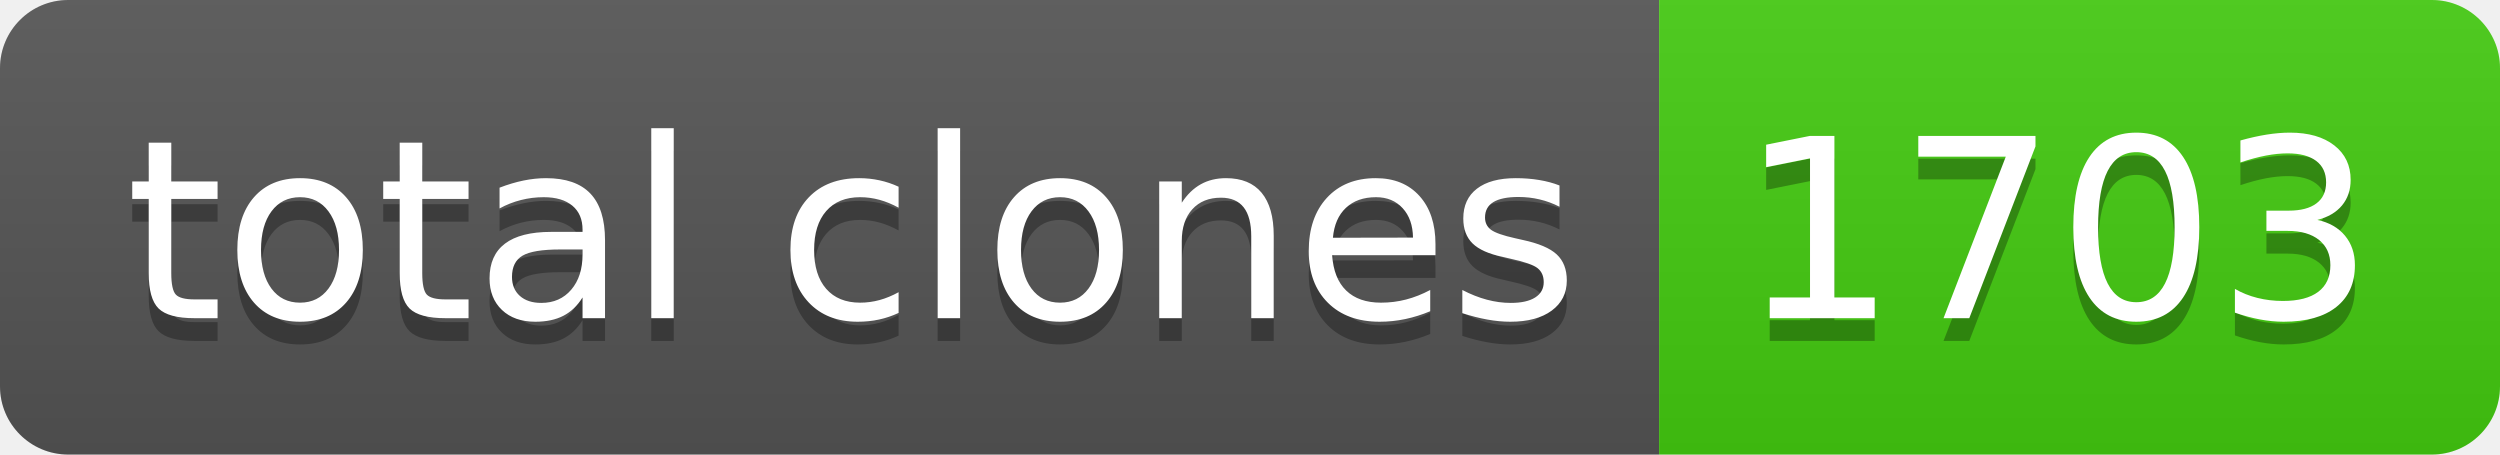
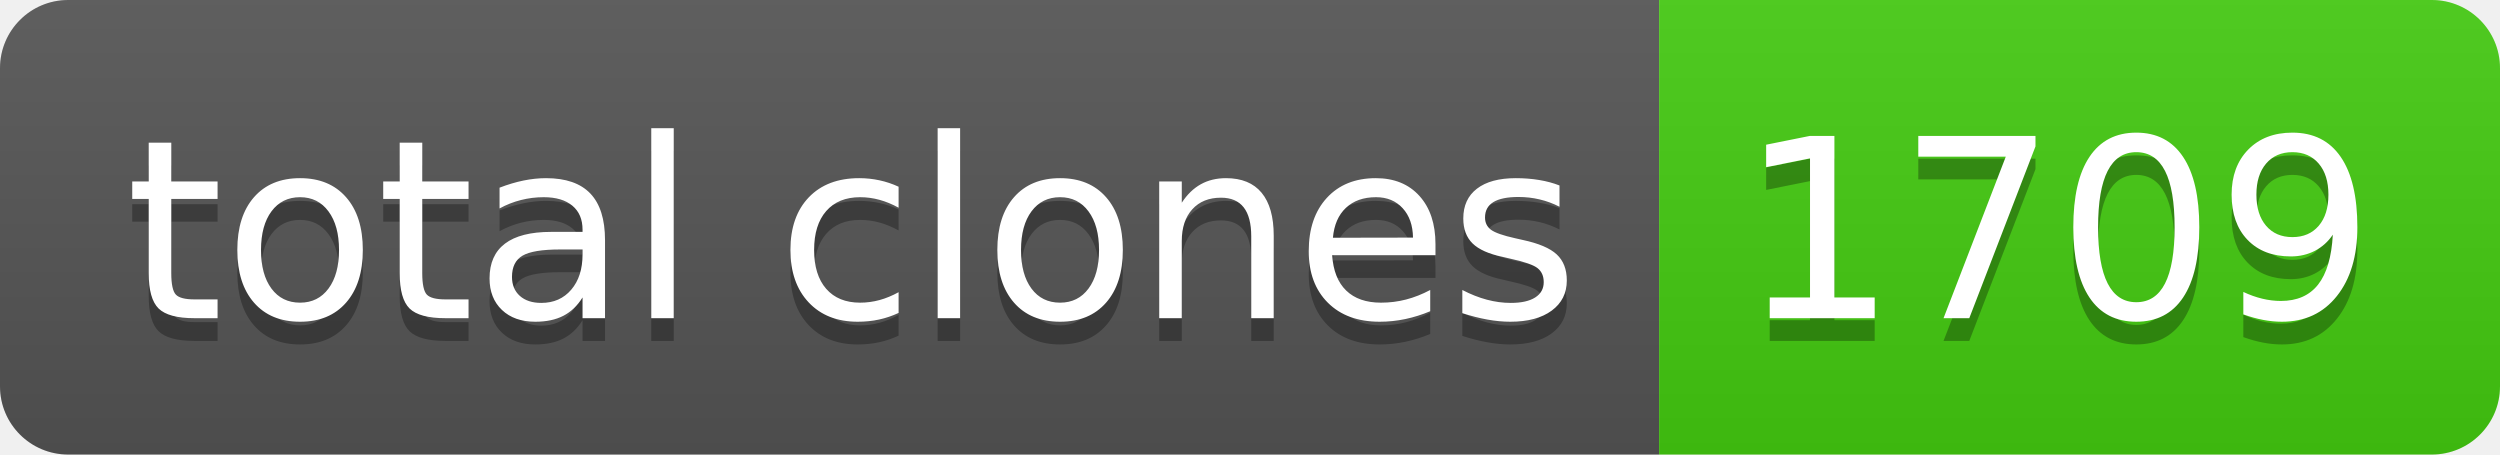
- <svg xmlns="http://www.w3.org/2000/svg" width="110" height="20" role="img" aria-label="total clones: 1703">
+ <svg xmlns="http://www.w3.org/2000/svg" width="110" height="20" role="img" aria-label="total clones: 1709">
  <linearGradient id="s" x2="0" y2="100%">
    <stop offset="0" stop-color="#bbb" stop-opacity=".1" />
    <stop offset="1" stop-opacity=".1" />
  </linearGradient>
  <clipPath id="r">
    <rect width="110" height="20" rx="3" fill="#fff" />
  </clipPath>
  <g clip-path="url(#r)">
    <rect width="73" height="20" fill="#555" />
    <rect x="73" width="37" height="20" fill="#4c1" />
    <rect width="110" height="20" fill="url(#s)" />
  </g>
  <g fill="#fff" text-anchor="middle" font-family="Verdana,Geneva,DejaVu Sans,sans-serif" text-rendering="geometricPrecision" font-size="110">
    <text aria-hidden="true" x="375" y="150" fill="#010101" fill-opacity=".3" transform="scale(.1)" textLength="630">total clones</text>
    <text x="375" y="140" transform="scale(.1)" fill="#fff" textLength="630">total clones</text>
-     <text aria-hidden="true" x="905" y="150" fill="#010101" fill-opacity=".3" transform="scale(.1)" textLength="270">1703</text>
-     <text x="905" y="140" transform="scale(.1)" fill="#fff" textLength="270">1703</text>
+     <text aria-hidden="true" x="905" y="150" fill="#010101" fill-opacity=".3" transform="scale(.1)" textLength="270">1709</text>
+     <text x="905" y="140" transform="scale(.1)" fill="#fff" textLength="270">1709</text>
  </g>
</svg>
